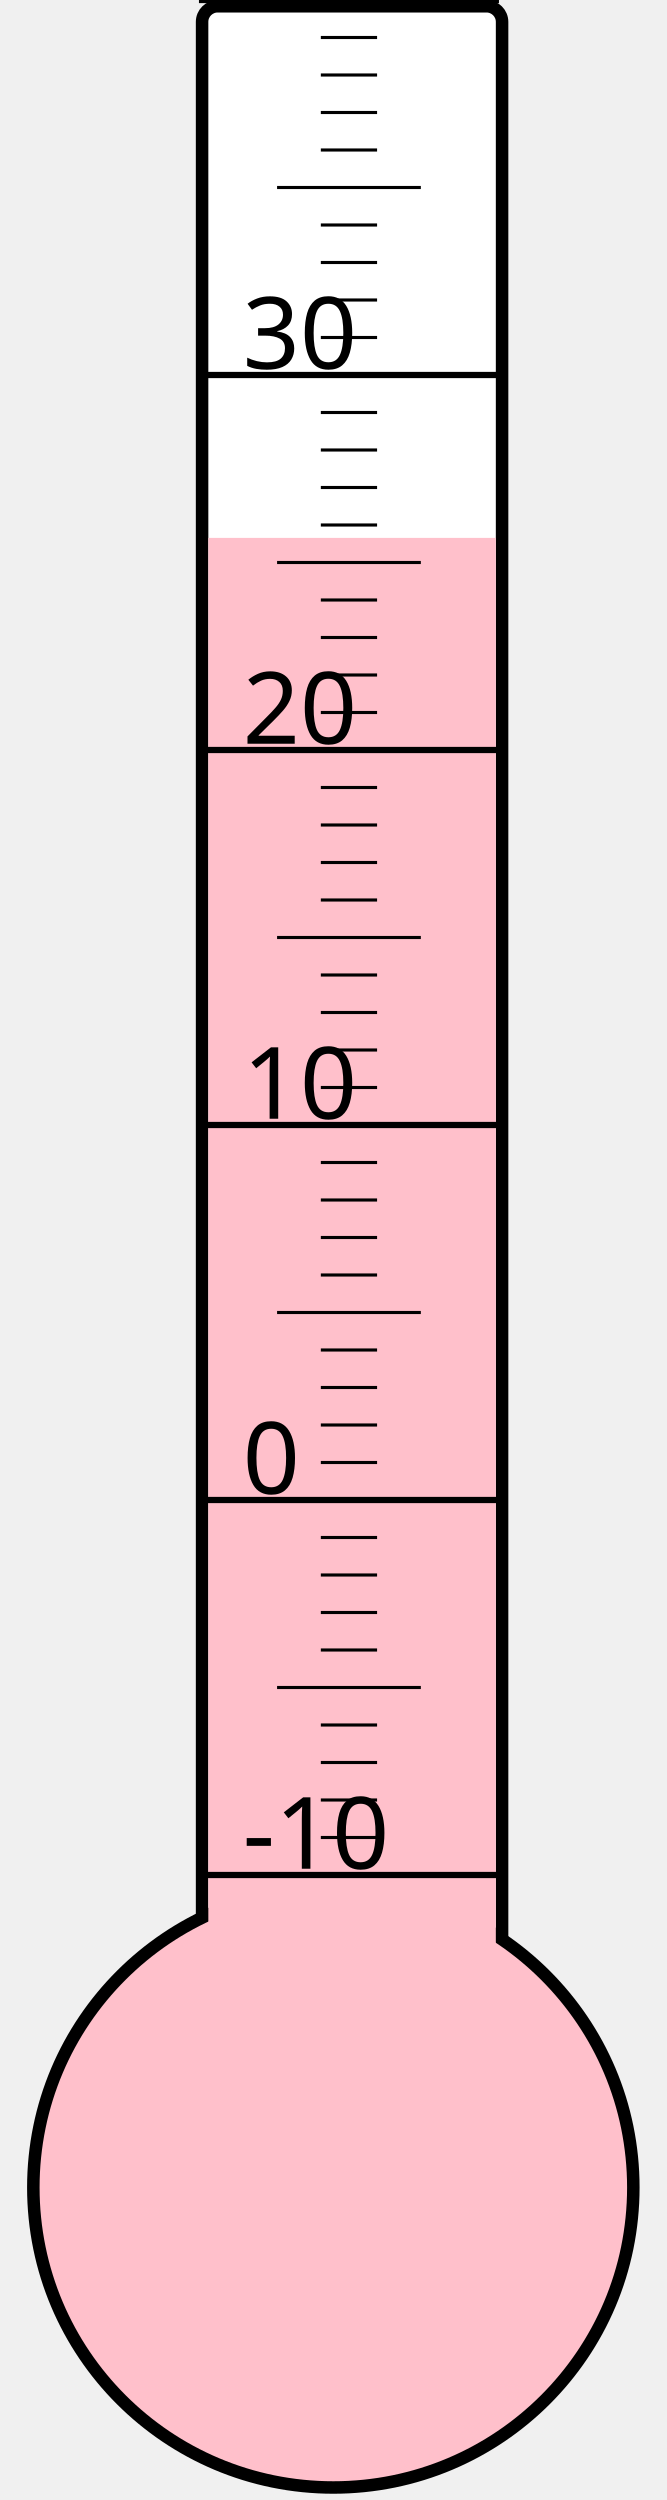
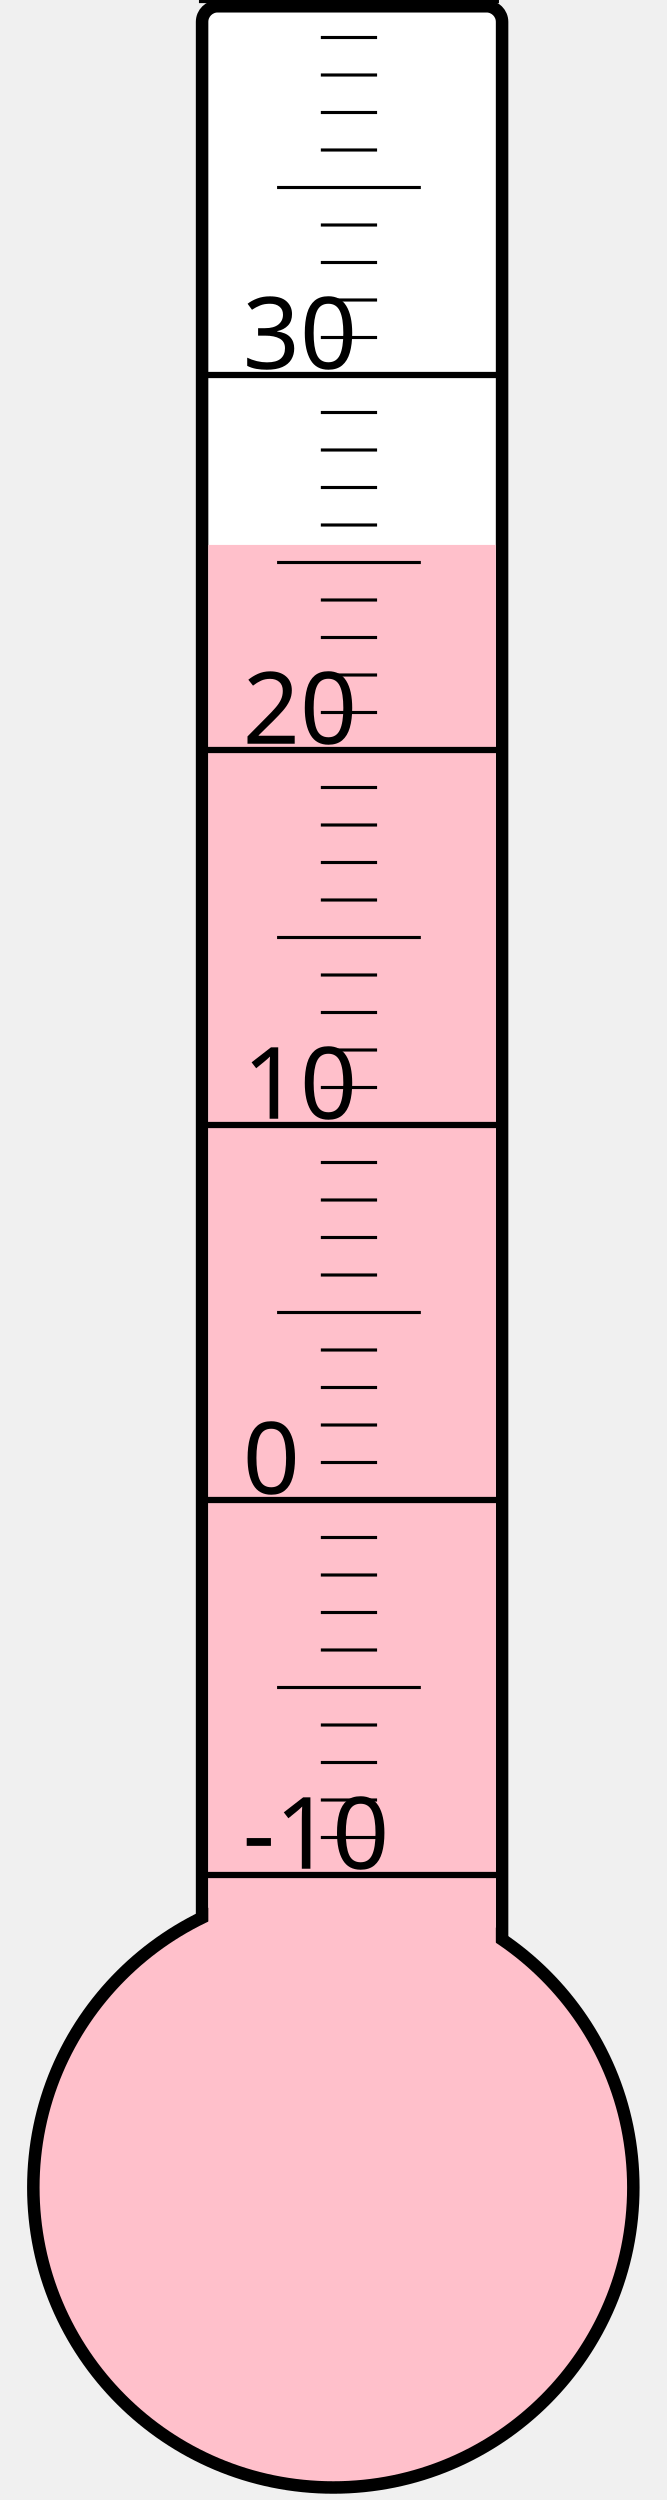
<svg xmlns="http://www.w3.org/2000/svg" width="40px" height="150px" viewBox="0 0 200 800">
  <rect width="200" height="800" x="0" y="0" style="fill: #ffffeb; fill-opacity: 0;" />
  <rect width="96" height="680" x="58" y="2" rx="5" ry="5" style="fill: white; fill-opacity: 1; stroke: black; stroke-width: 4;" />
  <circle cx="100" cy="700" r="96" style="fill: pink; stroke: black; stroke-width: 4;" />
-   <rect width="92" height="527.875" x="60" y="172.125" style="fill: pink; fill-opacity: 1; stroke-width: 0;" />
+   <rect width="92" height="525.625" x="60" y="174.375" style="fill: pink; fill-opacity: 1; stroke-width: 0;" />
  <text x="71" y="598" style="font-family: sans-serif; font-size: 24pt;">-10</text>
  <text x="71" y="478" style="font-family: sans-serif; font-size: 24pt;">0</text>
  <text x="71" y="358" style="font-family: sans-serif; font-size: 24pt;">10</text>
  <text x="71" y="238" style="font-family: sans-serif; font-size: 24pt;">20</text>
  <text x="71" y="118" style="font-family: sans-serif; font-size: 24pt;">30</text>
  <g style="stroke: black;">
    <line x1="57" y1="600" x2="153" y2="600" style="stroke-width: 2;" />
    <line x1="96" y1="588" x2="114" y2="588" style="stroke-width: 1;" />
    <line x1="96" y1="576" x2="114" y2="576" style="stroke-width: 1;" />
    <line x1="96" y1="564" x2="114" y2="564" style="stroke-width: 1;" />
    <line x1="96" y1="552" x2="114" y2="552" style="stroke-width: 1;" />
    <line x1="82" y1="540" x2="128" y2="540" style="stroke-width: 1;" />
    <line x1="96" y1="528" x2="114" y2="528" style="stroke-width: 1;" />
    <line x1="96" y1="516" x2="114" y2="516" style="stroke-width: 1;" />
    <line x1="96" y1="504" x2="114" y2="504" style="stroke-width: 1;" />
    <line x1="96" y1="492" x2="114" y2="492" style="stroke-width: 1;" />
    <line x1="57" y1="480" x2="153" y2="480" style="stroke-width: 2;" />
    <line x1="96" y1="468" x2="114" y2="468" style="stroke-width: 1;" />
    <line x1="96" y1="456" x2="114" y2="456" style="stroke-width: 1;" />
    <line x1="96" y1="444" x2="114" y2="444" style="stroke-width: 1;" />
    <line x1="96" y1="432" x2="114" y2="432" style="stroke-width: 1;" />
    <line x1="82" y1="420" x2="128" y2="420" style="stroke-width: 1;" />
    <line x1="96" y1="408" x2="114" y2="408" style="stroke-width: 1;" />
    <line x1="96" y1="396" x2="114" y2="396" style="stroke-width: 1;" />
    <line x1="96" y1="384" x2="114" y2="384" style="stroke-width: 1;" />
    <line x1="96" y1="372" x2="114" y2="372" style="stroke-width: 1;" />
    <line x1="57" y1="360" x2="153" y2="360" style="stroke-width: 2;" />
    <line x1="96" y1="348" x2="114" y2="348" style="stroke-width: 1;" />
    <line x1="96" y1="336" x2="114" y2="336" style="stroke-width: 1;" />
    <line x1="96" y1="324" x2="114" y2="324" style="stroke-width: 1;" />
    <line x1="96" y1="312" x2="114" y2="312" style="stroke-width: 1;" />
    <line x1="82" y1="300" x2="128" y2="300" style="stroke-width: 1;" />
    <line x1="96" y1="288" x2="114" y2="288" style="stroke-width: 1;" />
    <line x1="96" y1="276" x2="114" y2="276" style="stroke-width: 1;" />
    <line x1="96" y1="264" x2="114" y2="264" style="stroke-width: 1;" />
    <line x1="96" y1="252" x2="114" y2="252" style="stroke-width: 1;" />
    <line x1="57" y1="240" x2="153" y2="240" style="stroke-width: 2;" />
    <line x1="96" y1="228" x2="114" y2="228" style="stroke-width: 1;" />
    <line x1="96" y1="216" x2="114" y2="216" style="stroke-width: 1;" />
    <line x1="96" y1="204" x2="114" y2="204" style="stroke-width: 1;" />
    <line x1="96" y1="192" x2="114" y2="192" style="stroke-width: 1;" />
    <line x1="82" y1="180" x2="128" y2="180" style="stroke-width: 1;" />
    <line x1="96" y1="168" x2="114" y2="168" style="stroke-width: 1;" />
    <line x1="96" y1="156" x2="114" y2="156" style="stroke-width: 1;" />
    <line x1="96" y1="144" x2="114" y2="144" style="stroke-width: 1;" />
    <line x1="96" y1="132" x2="114" y2="132" style="stroke-width: 1;" />
    <line x1="57" y1="120" x2="153" y2="120" style="stroke-width: 2;" />
    <line x1="96" y1="108" x2="114" y2="108" style="stroke-width: 1;" />
    <line x1="96" y1="96" x2="114" y2="96" style="stroke-width: 1;" />
    <line x1="96" y1="84" x2="114" y2="84" style="stroke-width: 1;" />
    <line x1="96" y1="72" x2="114" y2="72" style="stroke-width: 1;" />
    <line x1="82" y1="60" x2="128" y2="60" style="stroke-width: 1;" />
    <line x1="96" y1="48" x2="114" y2="48" style="stroke-width: 1;" />
    <line x1="96" y1="36" x2="114" y2="36" style="stroke-width: 1;" />
    <line x1="96" y1="24" x2="114" y2="24" style="stroke-width: 1;" />
    <line x1="96" y1="12" x2="114" y2="12" style="stroke-width: 1;" />
    <line x1="57" y1="0" x2="153" y2="0" style="stroke-width: 2;" />
  </g>
</svg>
